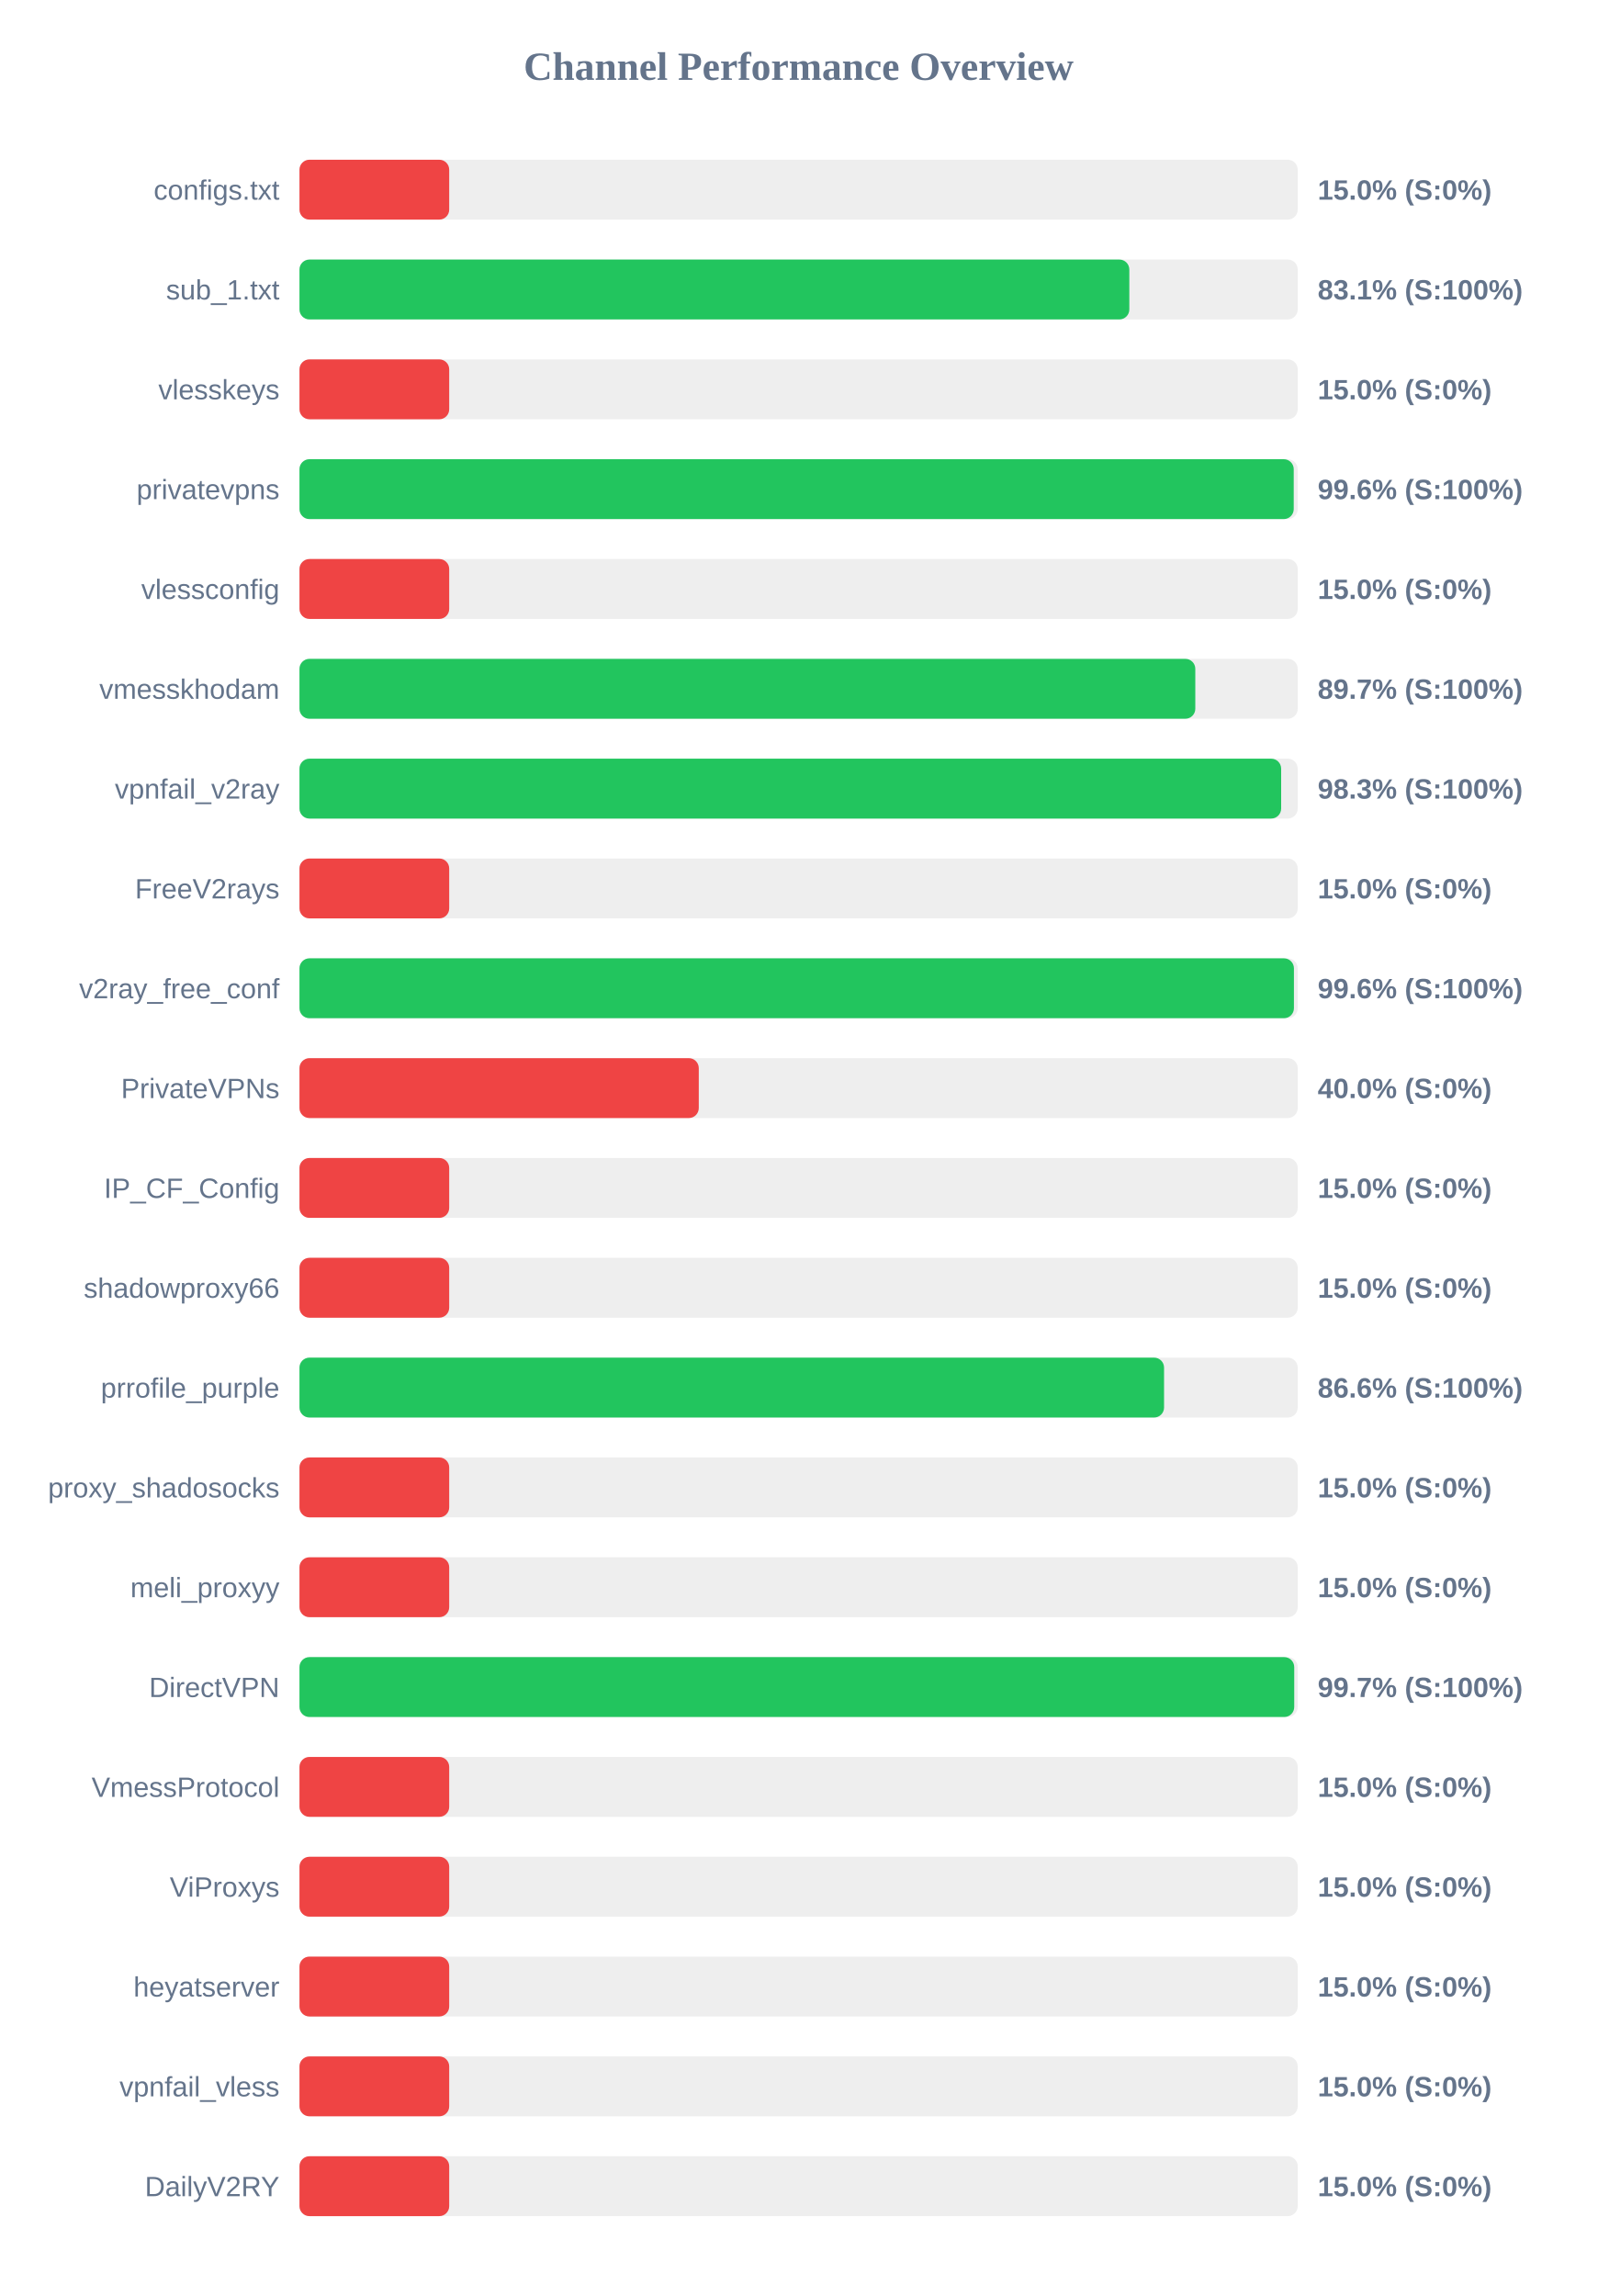
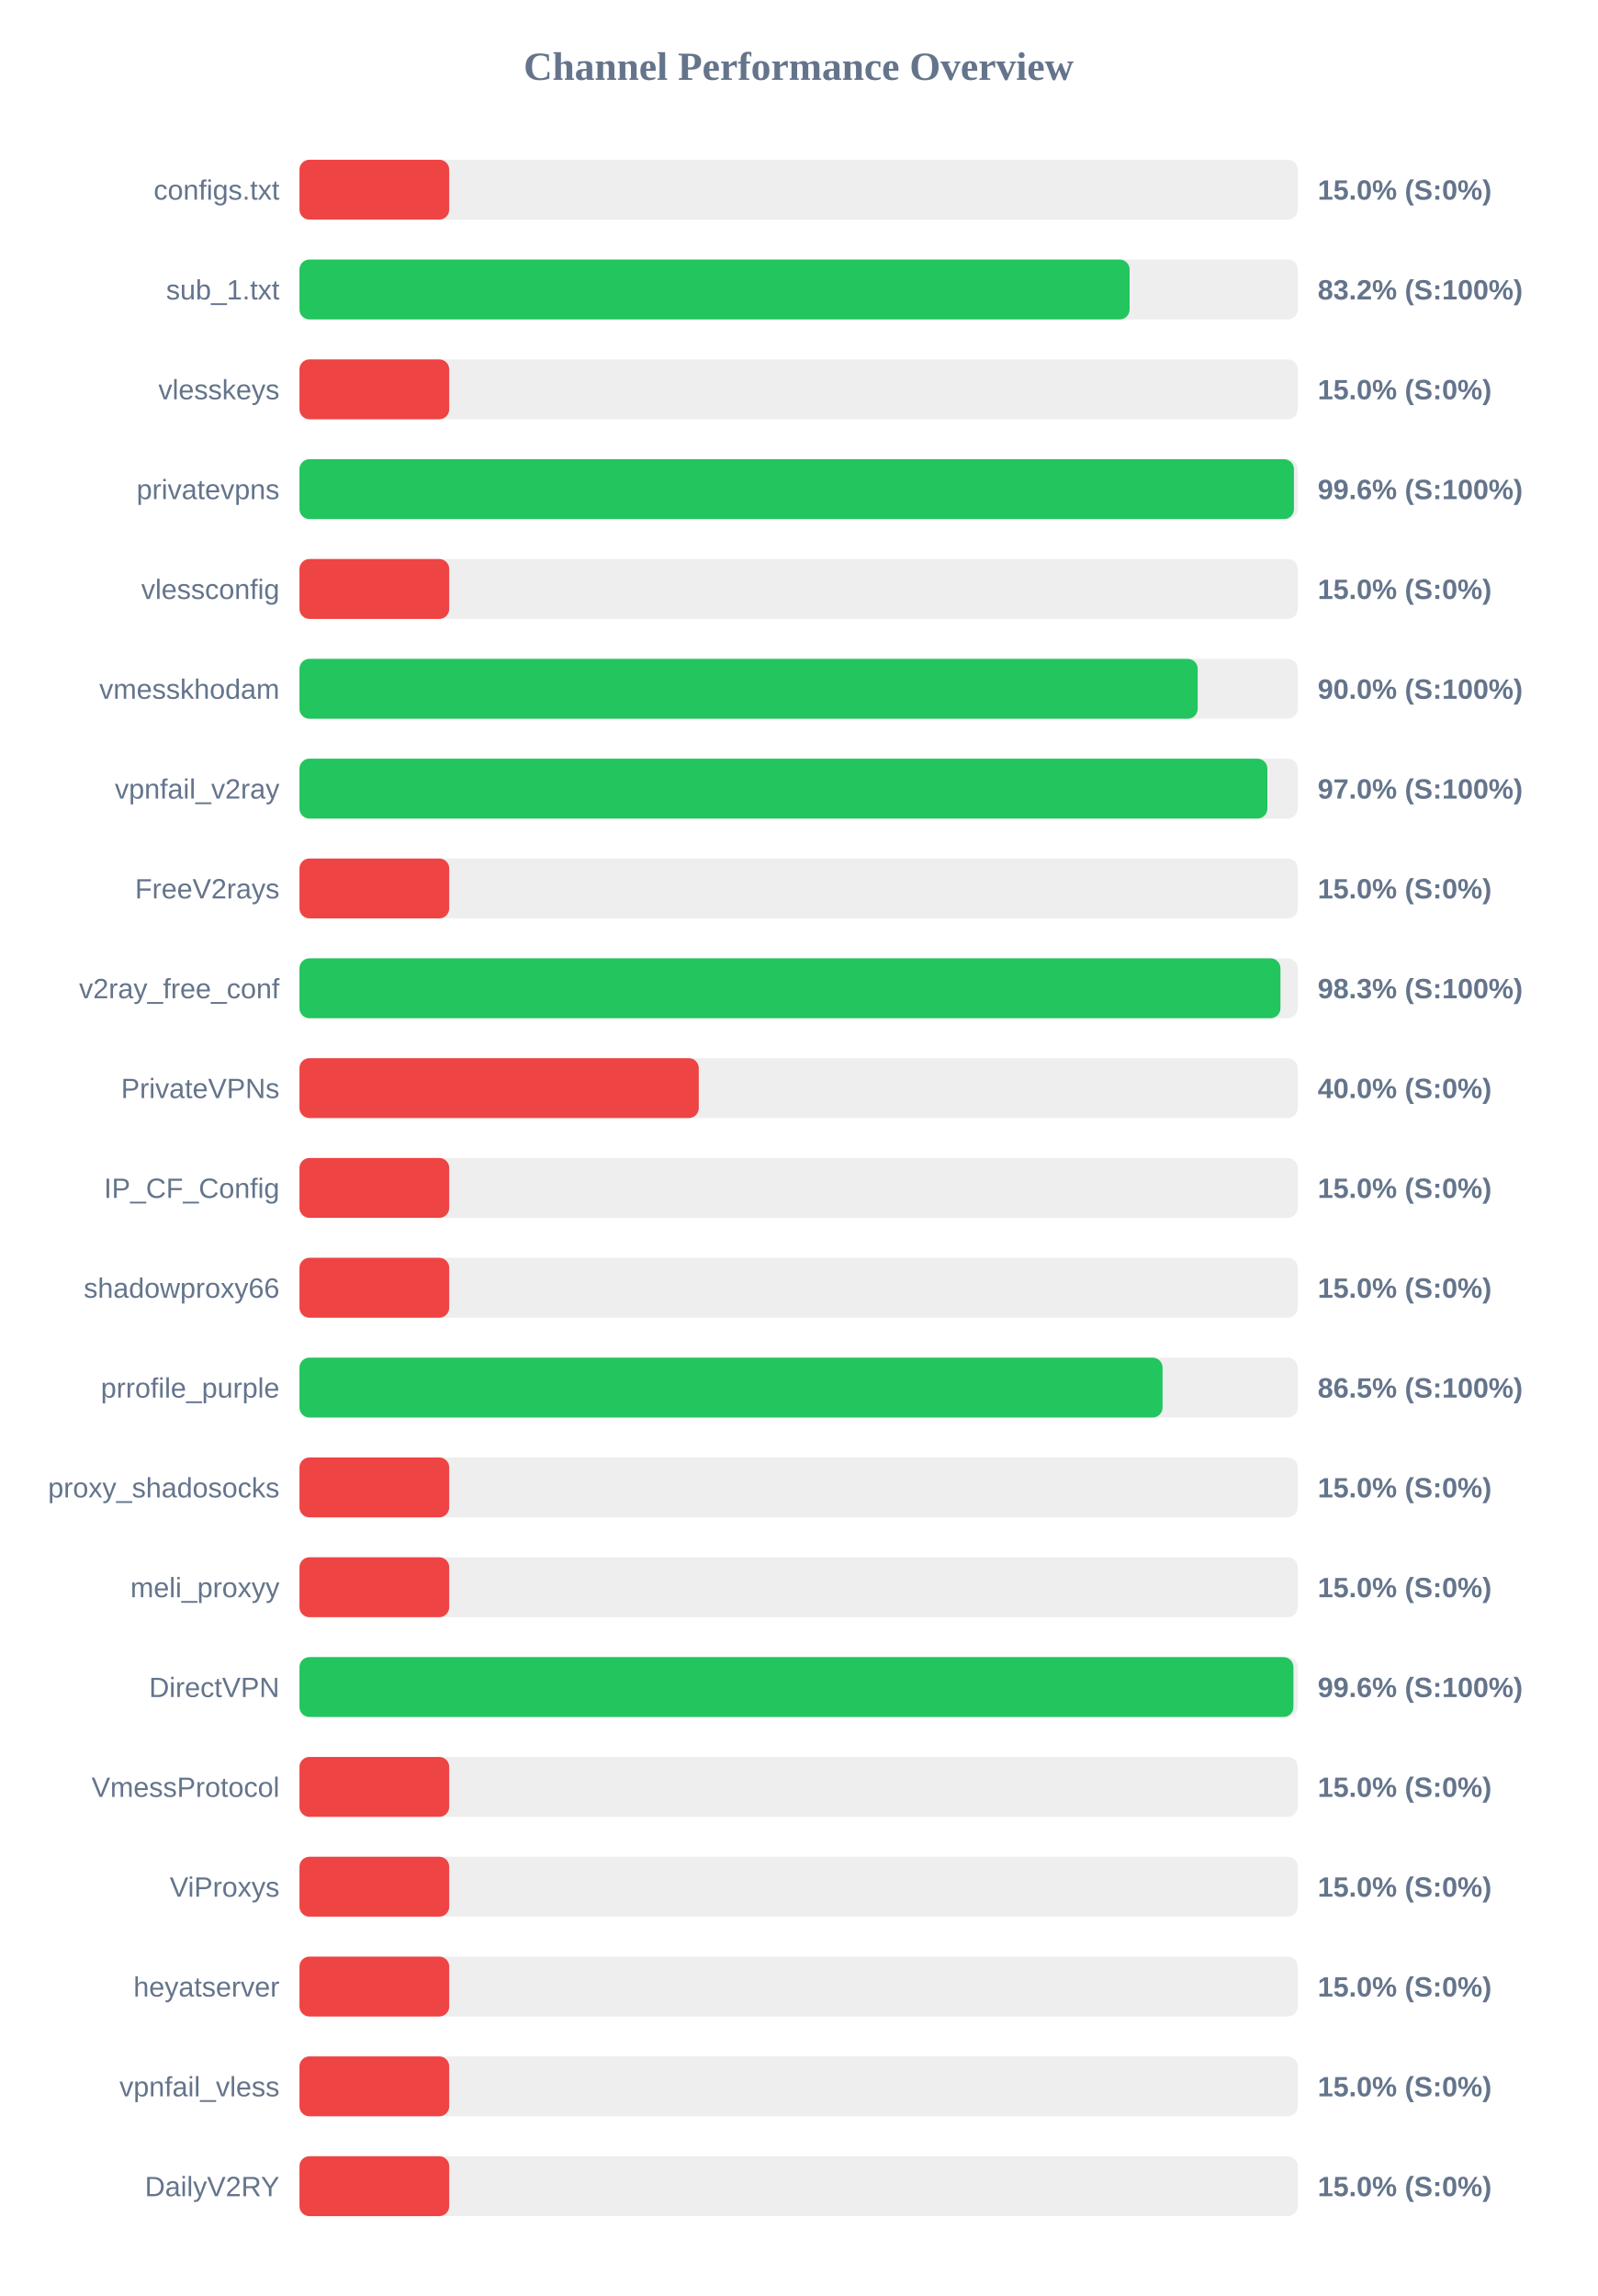
<svg xmlns="http://www.w3.org/2000/svg" width="800" height="1150" version="1.1">
  <style>
        .row { font: 14px Arial; fill: #64748b; }
        .score { font: bold 14px Arial; fill: #64748b; }
    </style>
  <text x="400" y="40" text-anchor="middle" font-size="20px" font-weight="bold" fill="#64748b">Channel Performance Overview</text>
  <rect x="150" y="80" width="500" height="30" fill="#eee" rx="5" />
  <rect x="150" y="80" width="75.0" height="30" fill="#ef4444" rx="5" />
  <text x="140" y="100" text-anchor="end" class="row">configs.txt</text>
  <text x="660" y="100" text-anchor="start" class="score">15.0% (S:0%)</text>
  <rect x="150" y="130" width="500" height="30" fill="#eee" rx="5" />
-   <rect x="150" y="130" width="415.65" height="30" fill="#22c55e" rx="5" />
+   <rect x="150" y="130" width="415.8" height="30" fill="#22c55e" rx="5" />
  <text x="140" y="150" text-anchor="end" class="row">sub_1.txt</text>
-   <text x="660" y="150" text-anchor="start" class="score">83.1% (S:100%)</text>
+   <text x="660" y="150" text-anchor="start" class="score">83.2% (S:100%)</text>
  <rect x="150" y="180" width="500" height="30" fill="#eee" rx="5" />
  <rect x="150" y="180" width="75.0" height="30" fill="#ef4444" rx="5" />
  <text x="140" y="200" text-anchor="end" class="row">vlesskeys</text>
  <text x="660" y="200" text-anchor="start" class="score">15.0% (S:0%)</text>
  <rect x="150" y="230" width="500" height="30" fill="#eee" rx="5" />
-   <rect x="150" y="230" width="498.0" height="30" fill="#22c55e" rx="5" />
+   <rect x="150" y="230" width="498.1" height="30" fill="#22c55e" rx="5" />
  <text x="140" y="250" text-anchor="end" class="row">privatevpns</text>
  <text x="660" y="250" text-anchor="start" class="score">99.6% (S:100%)</text>
  <rect x="150" y="280" width="500" height="30" fill="#eee" rx="5" />
  <rect x="150" y="280" width="75.0" height="30" fill="#ef4444" rx="5" />
  <text x="140" y="300" text-anchor="end" class="row">vlessconfig</text>
  <text x="660" y="300" text-anchor="start" class="score">15.0% (S:0%)</text>
  <rect x="150" y="330" width="500" height="30" fill="#eee" rx="5" />
-   <rect x="150" y="330" width="448.7" height="30" fill="#22c55e" rx="5" />
+   <rect x="150" y="330" width="449.9" height="30" fill="#22c55e" rx="5" />
  <text x="140" y="350" text-anchor="end" class="row">vmesskhodam</text>
-   <text x="660" y="350" text-anchor="start" class="score">89.7% (S:100%)</text>
+   <text x="660" y="350" text-anchor="start" class="score">90.0% (S:100%)</text>
  <rect x="150" y="380" width="500" height="30" fill="#eee" rx="5" />
-   <rect x="150" y="380" width="491.7" height="30" fill="#22c55e" rx="5" />
+   <rect x="150" y="380" width="484.8" height="30" fill="#22c55e" rx="5" />
  <text x="140" y="400" text-anchor="end" class="row">vpnfail_v2ray</text>
-   <text x="660" y="400" text-anchor="start" class="score">98.3% (S:100%)</text>
+   <text x="660" y="400" text-anchor="start" class="score">97.0% (S:100%)</text>
  <rect x="150" y="430" width="500" height="30" fill="#eee" rx="5" />
  <rect x="150" y="430" width="75.0" height="30" fill="#ef4444" rx="5" />
  <text x="140" y="450" text-anchor="end" class="row">FreeV2rays</text>
  <text x="660" y="450" text-anchor="start" class="score">15.0% (S:0%)</text>
  <rect x="150" y="480" width="500" height="30" fill="#eee" rx="5" />
-   <rect x="150" y="480" width="498.1" height="30" fill="#22c55e" rx="5" />
+   <rect x="150" y="480" width="491.35" height="30" fill="#22c55e" rx="5" />
  <text x="140" y="500" text-anchor="end" class="row">v2ray_free_conf</text>
-   <text x="660" y="500" text-anchor="start" class="score">99.6% (S:100%)</text>
+   <text x="660" y="500" text-anchor="start" class="score">98.3% (S:100%)</text>
  <rect x="150" y="530" width="500" height="30" fill="#eee" rx="5" />
  <rect x="150" y="530" width="200.0" height="30" fill="#ef4444" rx="5" />
  <text x="140" y="550" text-anchor="end" class="row">PrivateVPNs</text>
  <text x="660" y="550" text-anchor="start" class="score">40.0% (S:0%)</text>
  <rect x="150" y="580" width="500" height="30" fill="#eee" rx="5" />
  <rect x="150" y="580" width="75.0" height="30" fill="#ef4444" rx="5" />
  <text x="140" y="600" text-anchor="end" class="row">IP_CF_Config</text>
  <text x="660" y="600" text-anchor="start" class="score">15.0% (S:0%)</text>
  <rect x="150" y="630" width="500" height="30" fill="#eee" rx="5" />
  <rect x="150" y="630" width="75.0" height="30" fill="#ef4444" rx="5" />
  <text x="140" y="650" text-anchor="end" class="row">shadowproxy66</text>
  <text x="660" y="650" text-anchor="start" class="score">15.0% (S:0%)</text>
  <rect x="150" y="680" width="500" height="30" fill="#eee" rx="5" />
-   <rect x="150" y="680" width="433.05" height="30" fill="#22c55e" rx="5" />
+   <rect x="150" y="680" width="432.3" height="30" fill="#22c55e" rx="5" />
  <text x="140" y="700" text-anchor="end" class="row">prrofile_purple</text>
-   <text x="660" y="700" text-anchor="start" class="score">86.6% (S:100%)</text>
+   <text x="660" y="700" text-anchor="start" class="score">86.5% (S:100%)</text>
  <rect x="150" y="730" width="500" height="30" fill="#eee" rx="5" />
  <rect x="150" y="730" width="75.0" height="30" fill="#ef4444" rx="5" />
  <text x="140" y="750" text-anchor="end" class="row">proxy_shadosocks</text>
  <text x="660" y="750" text-anchor="start" class="score">15.0% (S:0%)</text>
  <rect x="150" y="780" width="500" height="30" fill="#eee" rx="5" />
  <rect x="150" y="780" width="75.0" height="30" fill="#ef4444" rx="5" />
  <text x="140" y="800" text-anchor="end" class="row">meli_proxyy</text>
  <text x="660" y="800" text-anchor="start" class="score">15.0% (S:0%)</text>
  <rect x="150" y="830" width="500" height="30" fill="#eee" rx="5" />
-   <rect x="150" y="830" width="498.25" height="30" fill="#22c55e" rx="5" />
+   <rect x="150" y="830" width="497.85" height="30" fill="#22c55e" rx="5" />
  <text x="140" y="850" text-anchor="end" class="row">DirectVPN</text>
-   <text x="660" y="850" text-anchor="start" class="score">99.7% (S:100%)</text>
+   <text x="660" y="850" text-anchor="start" class="score">99.6% (S:100%)</text>
  <rect x="150" y="880" width="500" height="30" fill="#eee" rx="5" />
  <rect x="150" y="880" width="75.0" height="30" fill="#ef4444" rx="5" />
  <text x="140" y="900" text-anchor="end" class="row">VmessProtocol</text>
  <text x="660" y="900" text-anchor="start" class="score">15.0% (S:0%)</text>
  <rect x="150" y="930" width="500" height="30" fill="#eee" rx="5" />
  <rect x="150" y="930" width="75.0" height="30" fill="#ef4444" rx="5" />
  <text x="140" y="950" text-anchor="end" class="row">ViProxys</text>
  <text x="660" y="950" text-anchor="start" class="score">15.0% (S:0%)</text>
  <rect x="150" y="980" width="500" height="30" fill="#eee" rx="5" />
  <rect x="150" y="980" width="75.0" height="30" fill="#ef4444" rx="5" />
  <text x="140" y="1000" text-anchor="end" class="row">heyatserver</text>
  <text x="660" y="1000" text-anchor="start" class="score">15.0% (S:0%)</text>
  <rect x="150" y="1030" width="500" height="30" fill="#eee" rx="5" />
  <rect x="150" y="1030" width="75.0" height="30" fill="#ef4444" rx="5" />
  <text x="140" y="1050" text-anchor="end" class="row">vpnfail_vless</text>
  <text x="660" y="1050" text-anchor="start" class="score">15.0% (S:0%)</text>
  <rect x="150" y="1080" width="500" height="30" fill="#eee" rx="5" />
  <rect x="150" y="1080" width="75.0" height="30" fill="#ef4444" rx="5" />
  <text x="140" y="1100" text-anchor="end" class="row">DailyV2RY</text>
  <text x="660" y="1100" text-anchor="start" class="score">15.0% (S:0%)</text>
</svg>
